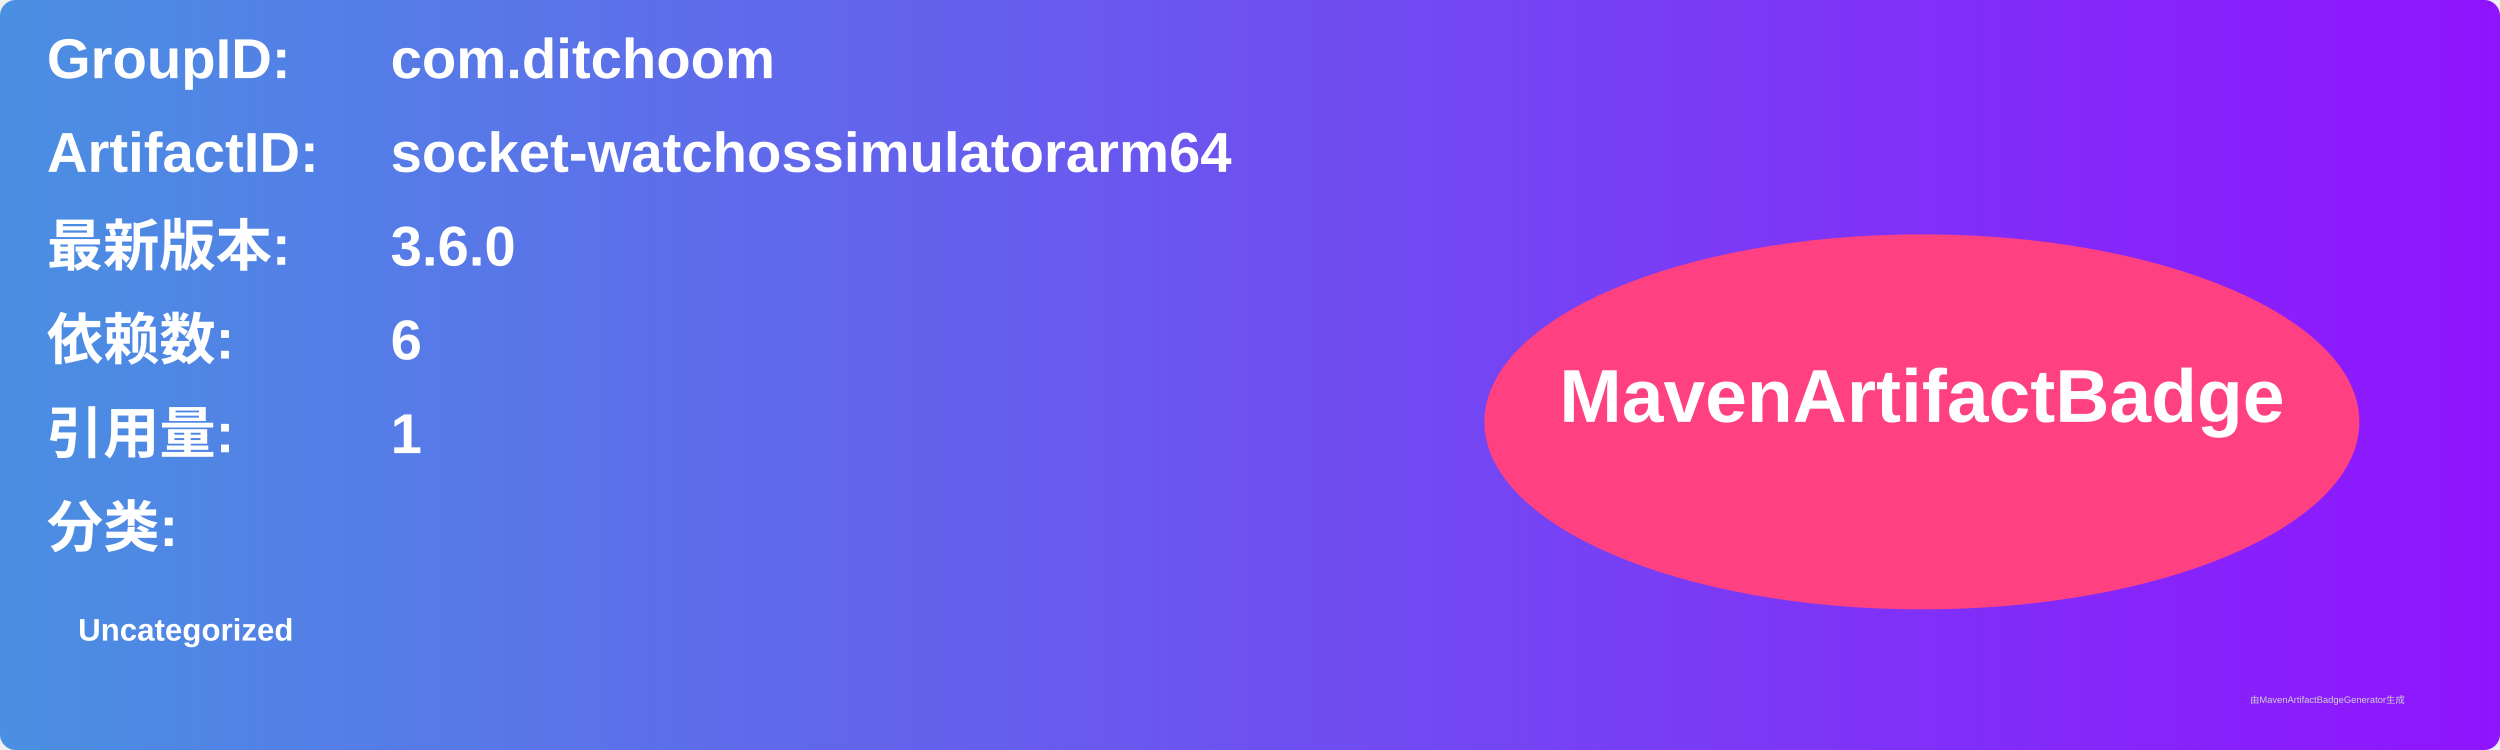
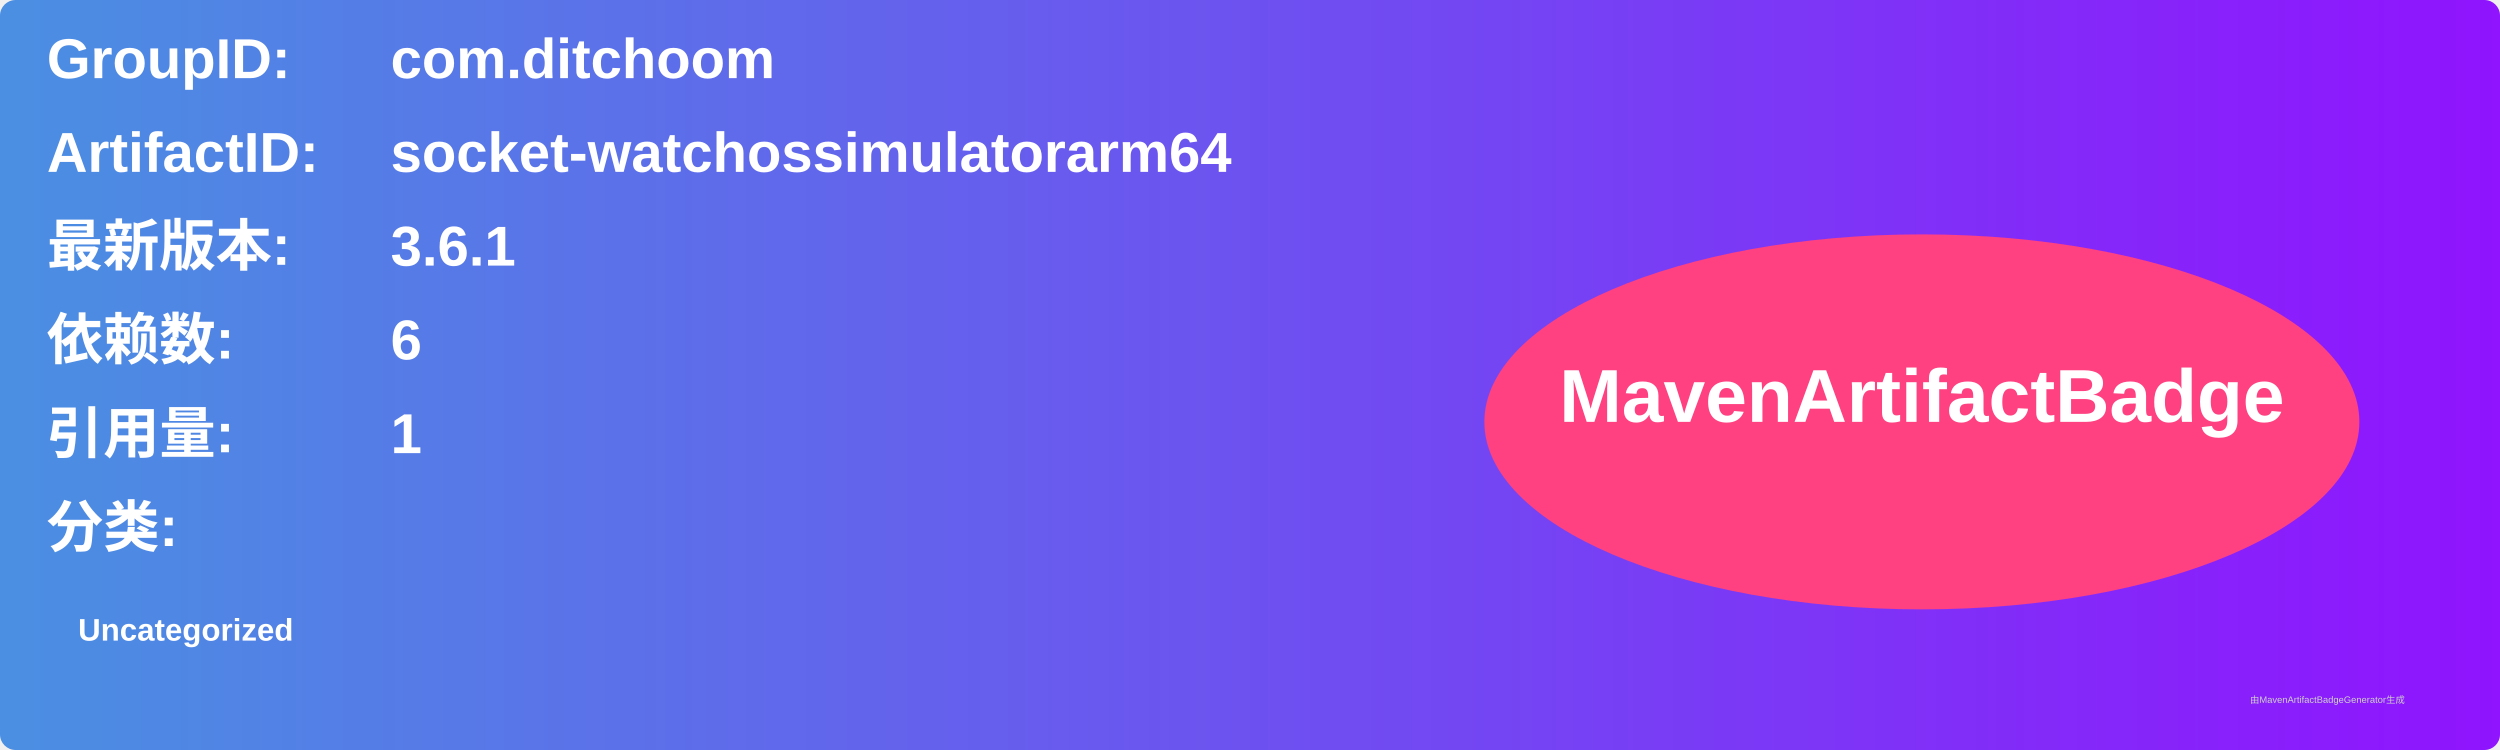
<svg xmlns="http://www.w3.org/2000/svg" width="800" height="240" viewBox="0 0 800 240">
  <linearGradient id="grad" x1="0%" y1="0%" x2="100%" y2="0%">
    <stop offset="0%" stop-color="#4a90e2" />
    <stop offset="100%" stop-color="#9013fe" />
  </linearGradient>
  <rect width="100%" height="100%" rx="5" ry="5" fill="url(#grad)" />
  <g transform="translate(15, 15)">
    <text x="0" y="10" font-family="Arial" font-size="18" fill="white" font-weight="bold" width="260">GroupID:</text>
    <text x="110" y="10" font-family="Arial" font-size="18" fill="white" font-weight="bold" width="460">com.ditchoom</text>
    <text x="0" y="40" font-family="Arial" font-size="18" fill="white" font-weight="bold" width="260">ArtifactID:</text>
    <text x="110" y="40" font-family="Arial" font-size="18" fill="white" font-weight="bold" width="460">socket-watchossimulatorarm64</text>
    <text x="0" y="70" font-family="Arial" font-size="18" fill="white" font-weight="bold">最新版本:</text>
    <text x="110" y="70" font-family="Arial" font-size="18" fill="white" font-weight="bold">
-       <tspan font-weight="bold">3.6.0</tspan>
+       <tspan font-weight="bold">3.6.1</tspan>
    </text>
    <text x="0" y="100" font-family="Arial" font-size="18" fill="white" font-weight="bold">依赖数: </text>
    <text x="110" y="100" font-family="Arial" font-size="18" fill="white">
      <tspan font-weight="bold">6</tspan>
    </text>
    <text x="0" y="130" font-family="Arial" font-size="18" fill="white" font-weight="bold">引用量: </text>
    <text x="110" y="130" font-family="Arial" font-size="18" fill="white">
      <tspan font-weight="bold">1</tspan>
    </text>
    <text x="0" y="160" font-family="Arial" font-size="18" fill="white" font-weight="bold">分类:</text>
    <text x="10" y="190" font-family="Arial" font-size="10" fill="white">
      <tspan font-weight="bold">Uncategorized</tspan>
    </text>
    <ellipse cx="600" cy="120" rx="140" ry="60" fill="#ff4081" />
    <text x="600" y="120" text-anchor="middle" font-family="Arial" font-size="24" fill="white" font-weight="bold">MavenArtifactBadge</text>
  </g>
  <text x="720" y="225" font-family="Arial" font-size="3" fill="#d0d0d0">由MavenArtifactBadgeGenerator生成</text>
</svg>
